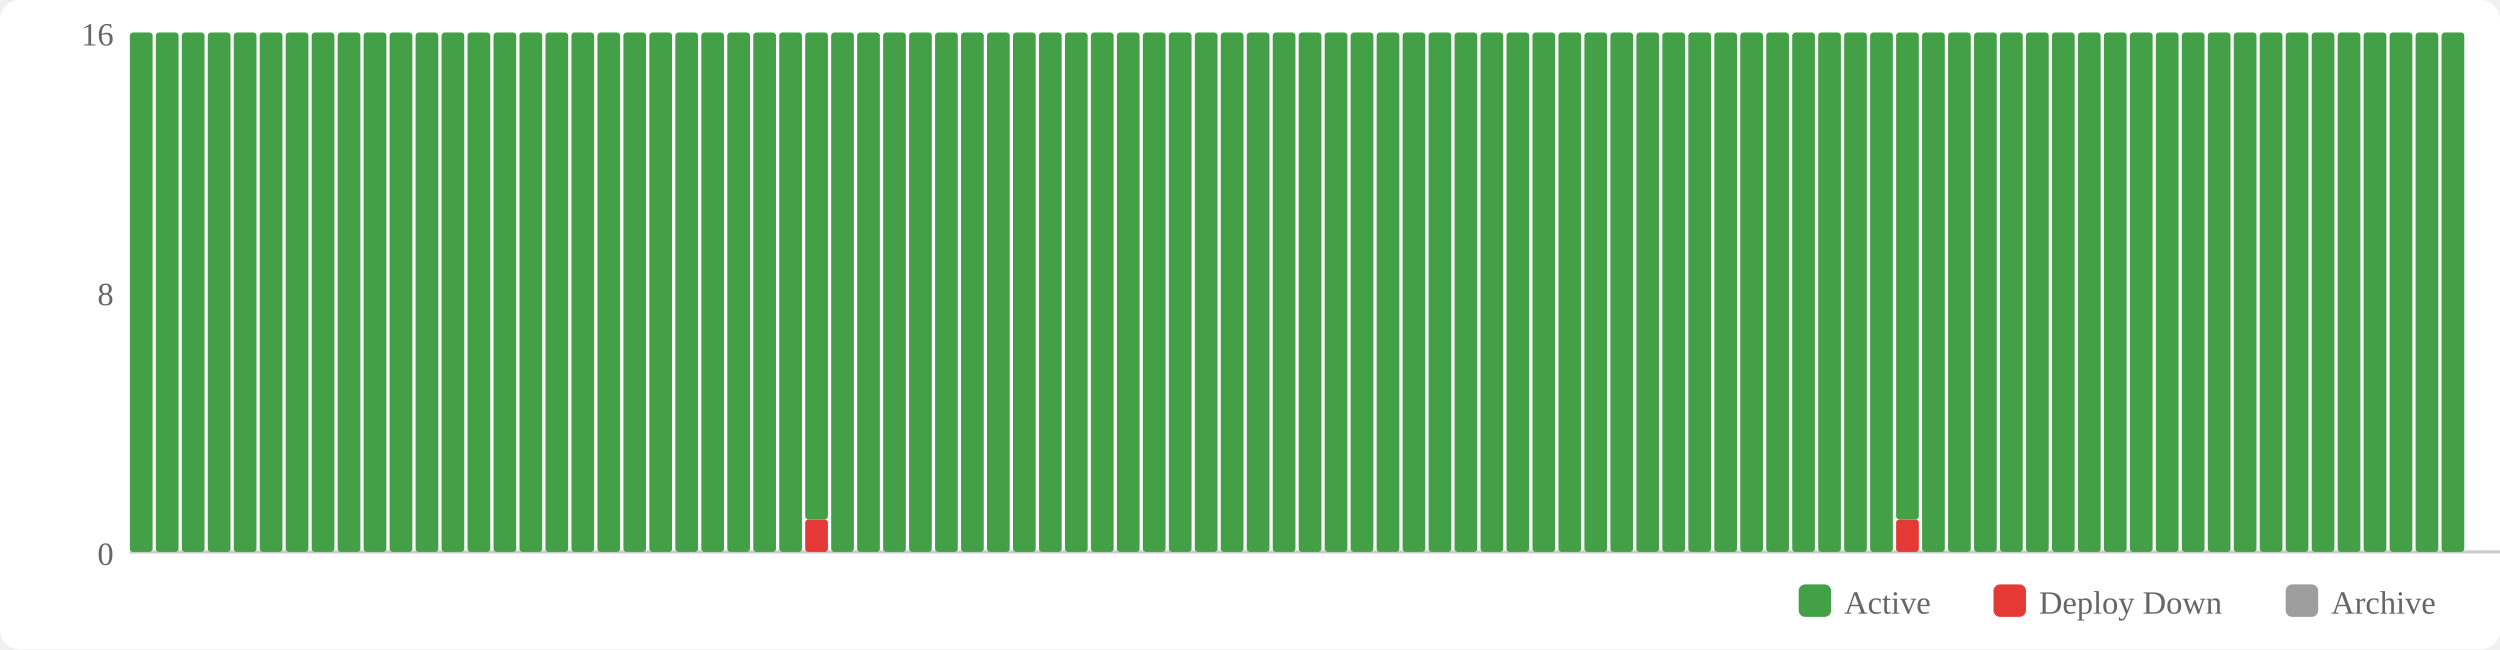
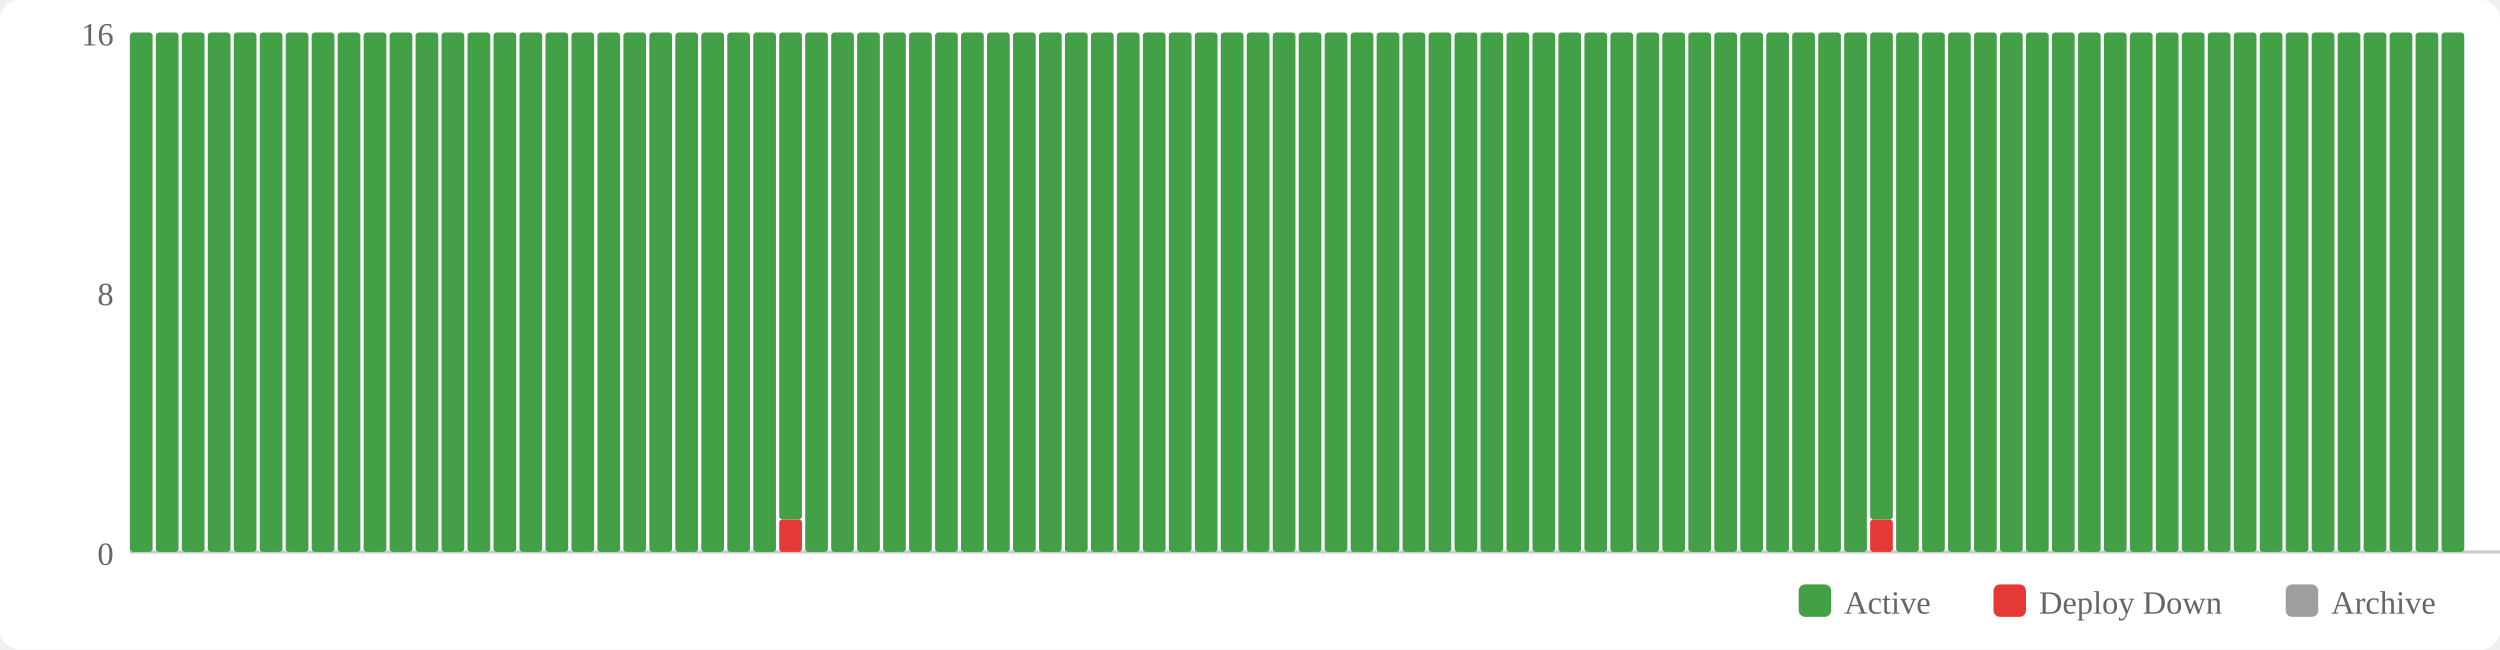
<svg xmlns="http://www.w3.org/2000/svg" width="770" height="200" viewBox="0 0 770 200">
  <rect width="770" height="200" fill="#fff" rx="6" />
  <rect x="554" y="180" width="10" height="10" fill="#43a047" rx="2" />
  <text x="568" y="189" font-size="10" fill="#666">Active</text>
  <rect x="614" y="180" width="10" height="10" fill="#e53935" rx="2" />
  <text x="628" y="189" font-size="10" fill="#666">Deploy Down</text>
  <rect x="704" y="180" width="10" height="10" fill="#9e9e9e" rx="2" />
  <text x="718" y="189" font-size="10" fill="#666">Archive</text>
  <text x="35" y="174" text-anchor="end" font-size="10" fill="#666">0</text>
  <text x="35" y="94" text-anchor="end" font-size="10" fill="#666">8</text>
  <text x="35" y="14" text-anchor="end" font-size="10" fill="#666">16</text>
  <line x1="40" y1="170" x2="770" y2="170" stroke="#ccc" stroke-width="1" />
  <rect x="40" y="10" width="7" height="160" fill="#43a047" rx="1" />
  <rect x="48" y="10" width="7" height="160" fill="#43a047" rx="1" />
  <rect x="56" y="10" width="7" height="160" fill="#43a047" rx="1" />
  <rect x="64" y="10" width="7" height="160" fill="#43a047" rx="1" />
  <rect x="72" y="10" width="7" height="160" fill="#43a047" rx="1" />
  <rect x="80" y="10" width="7" height="160" fill="#43a047" rx="1" />
  <rect x="88" y="10" width="7" height="160" fill="#43a047" rx="1" />
  <rect x="96" y="10" width="7" height="160" fill="#43a047" rx="1" />
  <rect x="104" y="10" width="7" height="160" fill="#43a047" rx="1" />
  <rect x="112" y="10" width="7" height="160" fill="#43a047" rx="1" />
  <rect x="120" y="10" width="7" height="160" fill="#43a047" rx="1" />
  <rect x="128" y="10" width="7" height="160" fill="#43a047" rx="1" />
  <rect x="136" y="10" width="7" height="160" fill="#43a047" rx="1" />
  <rect x="144" y="10" width="7" height="160" fill="#43a047" rx="1" />
  <rect x="152" y="10" width="7" height="160" fill="#43a047" rx="1" />
  <rect x="160" y="10" width="7" height="160" fill="#43a047" rx="1" />
  <rect x="168" y="10" width="7" height="160" fill="#43a047" rx="1" />
  <rect x="176" y="10" width="7" height="160" fill="#43a047" rx="1" />
  <rect x="184" y="10" width="7" height="160" fill="#43a047" rx="1" />
  <rect x="192" y="10" width="7" height="160" fill="#43a047" rx="1" />
  <rect x="200" y="10" width="7" height="160" fill="#43a047" rx="1" />
  <rect x="208" y="10" width="7" height="160" fill="#43a047" rx="1" />
  <rect x="216" y="10" width="7" height="160" fill="#43a047" rx="1" />
  <rect x="224" y="10" width="7" height="160" fill="#43a047" rx="1" />
  <rect x="232" y="10" width="7" height="160" fill="#43a047" rx="1" />
-   <rect x="240" y="10" width="7" height="160" fill="#43a047" rx="1" />
-   <rect x="248" y="160" width="7" height="10" fill="#e53935" rx="1" />
-   <rect x="248" y="10" width="7" height="150" fill="#43a047" rx="1" />
+   <rect x="240" y="160" width="7" height="10" fill="#e53935" rx="1" />
+   <rect x="240" y="10" width="7" height="150" fill="#43a047" rx="1" />
+   <rect x="248" y="10" width="7" height="160" fill="#43a047" rx="1" />
  <rect x="256" y="10" width="7" height="160" fill="#43a047" rx="1" />
  <rect x="264" y="10" width="7" height="160" fill="#43a047" rx="1" />
  <rect x="272" y="10" width="7" height="160" fill="#43a047" rx="1" />
  <rect x="280" y="10" width="7" height="160" fill="#43a047" rx="1" />
  <rect x="288" y="10" width="7" height="160" fill="#43a047" rx="1" />
  <rect x="296" y="10" width="7" height="160" fill="#43a047" rx="1" />
  <rect x="304" y="10" width="7" height="160" fill="#43a047" rx="1" />
  <rect x="312" y="10" width="7" height="160" fill="#43a047" rx="1" />
  <rect x="320" y="10" width="7" height="160" fill="#43a047" rx="1" />
  <rect x="328" y="10" width="7" height="160" fill="#43a047" rx="1" />
  <rect x="336" y="10" width="7" height="160" fill="#43a047" rx="1" />
  <rect x="344" y="10" width="7" height="160" fill="#43a047" rx="1" />
  <rect x="352" y="10" width="7" height="160" fill="#43a047" rx="1" />
  <rect x="360" y="10" width="7" height="160" fill="#43a047" rx="1" />
  <rect x="368" y="10" width="7" height="160" fill="#43a047" rx="1" />
  <rect x="376" y="10" width="7" height="160" fill="#43a047" rx="1" />
  <rect x="384" y="10" width="7" height="160" fill="#43a047" rx="1" />
  <rect x="392" y="10" width="7" height="160" fill="#43a047" rx="1" />
  <rect x="400" y="10" width="7" height="160" fill="#43a047" rx="1" />
  <rect x="408" y="10" width="7" height="160" fill="#43a047" rx="1" />
  <rect x="416" y="10" width="7" height="160" fill="#43a047" rx="1" />
  <rect x="424" y="10" width="7" height="160" fill="#43a047" rx="1" />
  <rect x="432" y="10" width="7" height="160" fill="#43a047" rx="1" />
  <rect x="440" y="10" width="7" height="160" fill="#43a047" rx="1" />
  <rect x="448" y="10" width="7" height="160" fill="#43a047" rx="1" />
  <rect x="456" y="10" width="7" height="160" fill="#43a047" rx="1" />
  <rect x="464" y="10" width="7" height="160" fill="#43a047" rx="1" />
  <rect x="472" y="10" width="7" height="160" fill="#43a047" rx="1" />
  <rect x="480" y="10" width="7" height="160" fill="#43a047" rx="1" />
  <rect x="488" y="10" width="7" height="160" fill="#43a047" rx="1" />
  <rect x="496" y="10" width="7" height="160" fill="#43a047" rx="1" />
  <rect x="504" y="10" width="7" height="160" fill="#43a047" rx="1" />
  <rect x="512" y="10" width="7" height="160" fill="#43a047" rx="1" />
  <rect x="520" y="10" width="7" height="160" fill="#43a047" rx="1" />
  <rect x="528" y="10" width="7" height="160" fill="#43a047" rx="1" />
  <rect x="536" y="10" width="7" height="160" fill="#43a047" rx="1" />
  <rect x="544" y="10" width="7" height="160" fill="#43a047" rx="1" />
  <rect x="552" y="10" width="7" height="160" fill="#43a047" rx="1" />
  <rect x="560" y="10" width="7" height="160" fill="#43a047" rx="1" />
  <rect x="568" y="10" width="7" height="160" fill="#43a047" rx="1" />
-   <rect x="576" y="10" width="7" height="160" fill="#43a047" rx="1" />
-   <rect x="584" y="160" width="7" height="10" fill="#e53935" rx="1" />
-   <rect x="584" y="10" width="7" height="150" fill="#43a047" rx="1" />
+   <rect x="576" y="160" width="7" height="10" fill="#e53935" rx="1" />
+   <rect x="576" y="10" width="7" height="150" fill="#43a047" rx="1" />
+   <rect x="584" y="10" width="7" height="160" fill="#43a047" rx="1" />
  <rect x="592" y="10" width="7" height="160" fill="#43a047" rx="1" />
  <rect x="600" y="10" width="7" height="160" fill="#43a047" rx="1" />
  <rect x="608" y="10" width="7" height="160" fill="#43a047" rx="1" />
  <rect x="616" y="10" width="7" height="160" fill="#43a047" rx="1" />
  <rect x="624" y="10" width="7" height="160" fill="#43a047" rx="1" />
  <rect x="632" y="10" width="7" height="160" fill="#43a047" rx="1" />
  <rect x="640" y="10" width="7" height="160" fill="#43a047" rx="1" />
  <rect x="648" y="10" width="7" height="160" fill="#43a047" rx="1" />
  <rect x="656" y="10" width="7" height="160" fill="#43a047" rx="1" />
  <rect x="664" y="10" width="7" height="160" fill="#43a047" rx="1" />
  <rect x="672" y="10" width="7" height="160" fill="#43a047" rx="1" />
  <rect x="680" y="10" width="7" height="160" fill="#43a047" rx="1" />
  <rect x="688" y="10" width="7" height="160" fill="#43a047" rx="1" />
  <rect x="696" y="10" width="7" height="160" fill="#43a047" rx="1" />
  <rect x="704" y="10" width="7" height="160" fill="#43a047" rx="1" />
  <rect x="712" y="10" width="7" height="160" fill="#43a047" rx="1" />
  <rect x="720" y="10" width="7" height="160" fill="#43a047" rx="1" />
  <rect x="728" y="10" width="7" height="160" fill="#43a047" rx="1" />
  <rect x="736" y="10" width="7" height="160" fill="#43a047" rx="1" />
  <rect x="744" y="10" width="7" height="160" fill="#43a047" rx="1" />
  <rect x="752" y="10" width="7" height="160" fill="#43a047" rx="1" />
</svg>
